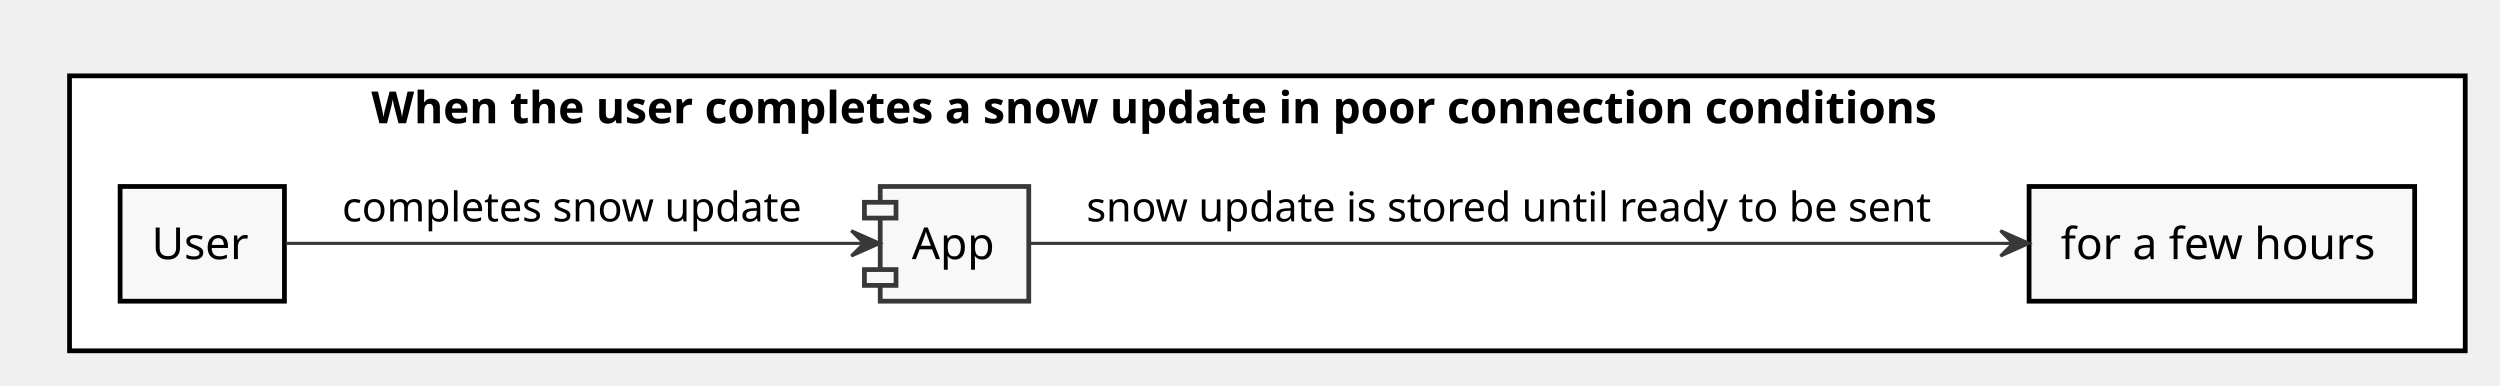
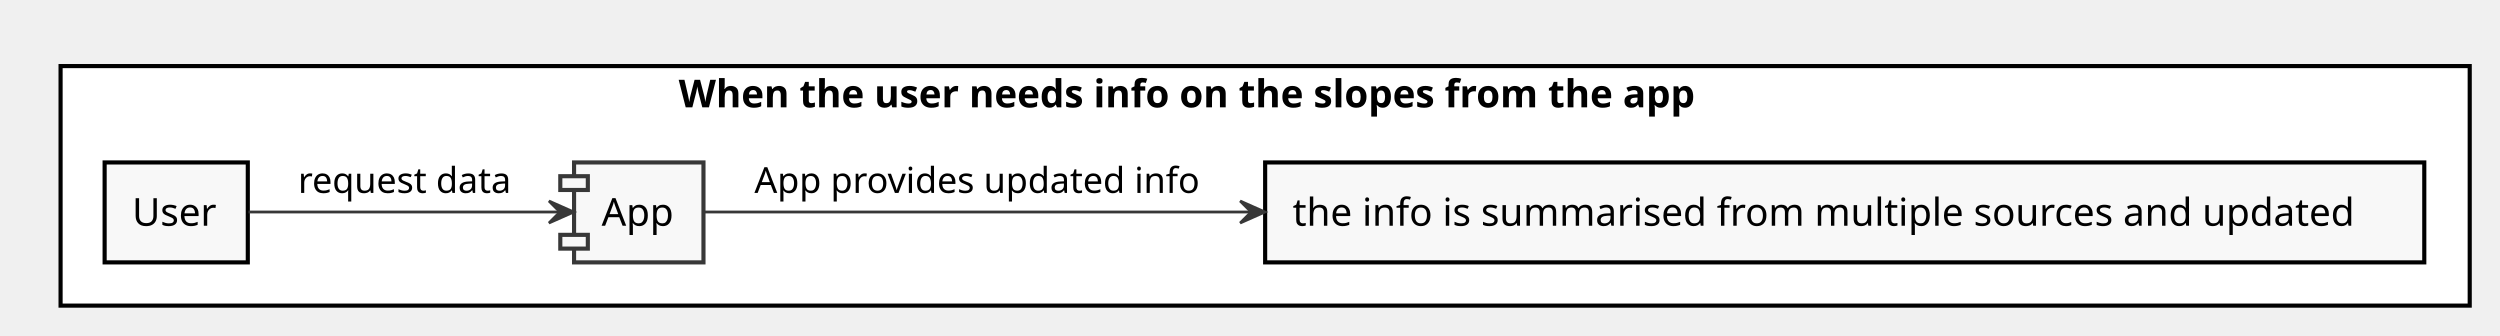
- <svg xmlns="http://www.w3.org/2000/svg" contentScriptType="application/ecmascript" contentStyleType="text/css" height="122px" preserveAspectRatio="none" style="width:791px;height:122px;" version="1.1" viewBox="0 0 791 122" width="791px" zoomAndPan="magnify">
+ <svg xmlns="http://www.w3.org/2000/svg" contentScriptType="application/ecmascript" contentStyleType="text/css" height="122px" preserveAspectRatio="none" style="width:908px;height:122px;" version="1.1" viewBox="0 0 908 122" width="908px" zoomAndPan="magnify">
  <defs />
  <g>
-     <rect fill="#FFFFFF" height="87" style="stroke: #000000; stroke-width: 1.5;" width="758" x="22" y="24" />
-     <text fill="#000000" font-family="sans-serif" font-size="14" font-weight="bold" lengthAdjust="spacingAndGlyphs" textLength="567" x="117.5" y="38.995">When the user completes a snow update in poor connection conditions</text>
+     <rect fill="#FFFFFF" height="87" style="stroke: #000000; stroke-width: 1.5;" width="875" x="22" y="24" />
+     <text fill="#000000" font-family="sans-serif" font-size="14" font-weight="bold" lengthAdjust="spacingAndGlyphs" textLength="426" x="246.5" y="38.995">When the user needs info on the slopes from the app</text>
    <rect fill="#F8F8F8" height="36.297" style="stroke: #000000; stroke-width: 1.5;" width="52" x="38" y="59" />
    <text fill="#000000" font-family="sans-serif" font-size="14" lengthAdjust="spacingAndGlyphs" textLength="32" x="48" y="81.995">User</text>
-     <rect fill="#F8F8F8" height="36.297" style="stroke: #000000; stroke-width: 1.5;" width="122" x="642" y="59" />
-     <text fill="#000000" font-family="sans-serif" font-size="14" lengthAdjust="spacingAndGlyphs" textLength="102" x="652" y="81.995">for a few hours</text>
-     <rect fill="#F8F8F8" height="36.297" style="stroke: #383838; stroke-width: 1.5;" width="47" x="278.5" y="59" />
-     <rect fill="#F8F8F8" height="5" style="stroke: #383838; stroke-width: 1.5;" width="10" x="273.5" y="64" />
-     <rect fill="#F8F8F8" height="5" style="stroke: #383838; stroke-width: 1.5;" width="10" x="273.5" y="85.297" />
-     <text fill="#000000" font-family="sans-serif" font-size="14" lengthAdjust="spacingAndGlyphs" textLength="27" x="288.5" y="81.995">App</text>
-     <path d="M90.38,77 C135.36,77 226.55,77 273.16,77 " fill="none" id="Source-&gt;App" style="stroke: #383838; stroke-width: 1.0;" />
-     <polygon fill="#383838" points="278.35,77,269.35,73,273.35,77,269.35,81,278.35,77" style="stroke: #383838; stroke-width: 1.0;" />
-     <text fill="#000000" font-family="sans-serif" font-size="13" lengthAdjust="spacingAndGlyphs" textLength="152" x="108.25" y="70.067">completes snow update</text>
-     <path d="M325.59,77 C385.56,77 545.59,77 636.84,77 " fill="none" id="App-&gt;Measure" style="stroke: #383838; stroke-width: 1.0;" />
-     <polygon fill="#383838" points="641.94,77,632.94,73,636.94,77,632.94,81,641.94,77" style="stroke: #383838; stroke-width: 1.0;" />
-     <text fill="#000000" font-family="sans-serif" font-size="13" lengthAdjust="spacingAndGlyphs" textLength="280" x="343.75" y="70.067">snow update is stored until ready to be sent</text>
+     <rect fill="#F8F8F8" height="36.297" style="stroke: #000000; stroke-width: 1.5;" width="421" x="459.5" y="59" />
+     <text fill="#000000" font-family="sans-serif" font-size="14" lengthAdjust="spacingAndGlyphs" textLength="401" x="469.5" y="81.995">the info is summarised from multiple sources and updated</text>
+     <rect fill="#F8F8F8" height="36.297" style="stroke: #383838; stroke-width: 1.5;" width="47" x="208.5" y="59" />
+     <rect fill="#F8F8F8" height="5" style="stroke: #383838; stroke-width: 1.5;" width="10" x="203.5" y="64" />
+     <rect fill="#F8F8F8" height="5" style="stroke: #383838; stroke-width: 1.5;" width="10" x="203.5" y="85.297" />
+     <text fill="#000000" font-family="sans-serif" font-size="14" lengthAdjust="spacingAndGlyphs" textLength="27" x="218.5" y="81.995">App</text>
+     <path d="M90.25,77 C120.87,77 171.34,77 203.06,77 " fill="none" id="Source-&gt;App" style="stroke: #383838; stroke-width: 1.0;" />
+     <polygon fill="#383838" points="208.37,77,199.37,73,203.37,77,199.37,81,208.37,77" style="stroke: #383838; stroke-width: 1.0;" />
+     <text fill="#000000" font-family="sans-serif" font-size="13" lengthAdjust="spacingAndGlyphs" textLength="82" x="108.25" y="70.067">request data</text>
+     <path d="M255.55,77 C294.1,77 374.42,77 454.17,77 " fill="none" id="App-&gt;Measure" style="stroke: #383838; stroke-width: 1.0;" />
+     <polygon fill="#383838" points="459.42,77,450.42,73,454.42,77,450.42,81,459.42,77" style="stroke: #383838; stroke-width: 1.0;" />
+     <text fill="#000000" font-family="sans-serif" font-size="13" lengthAdjust="spacingAndGlyphs" textLength="167" x="274" y="70.067">App provides updated info</text>
  </g>
</svg>
